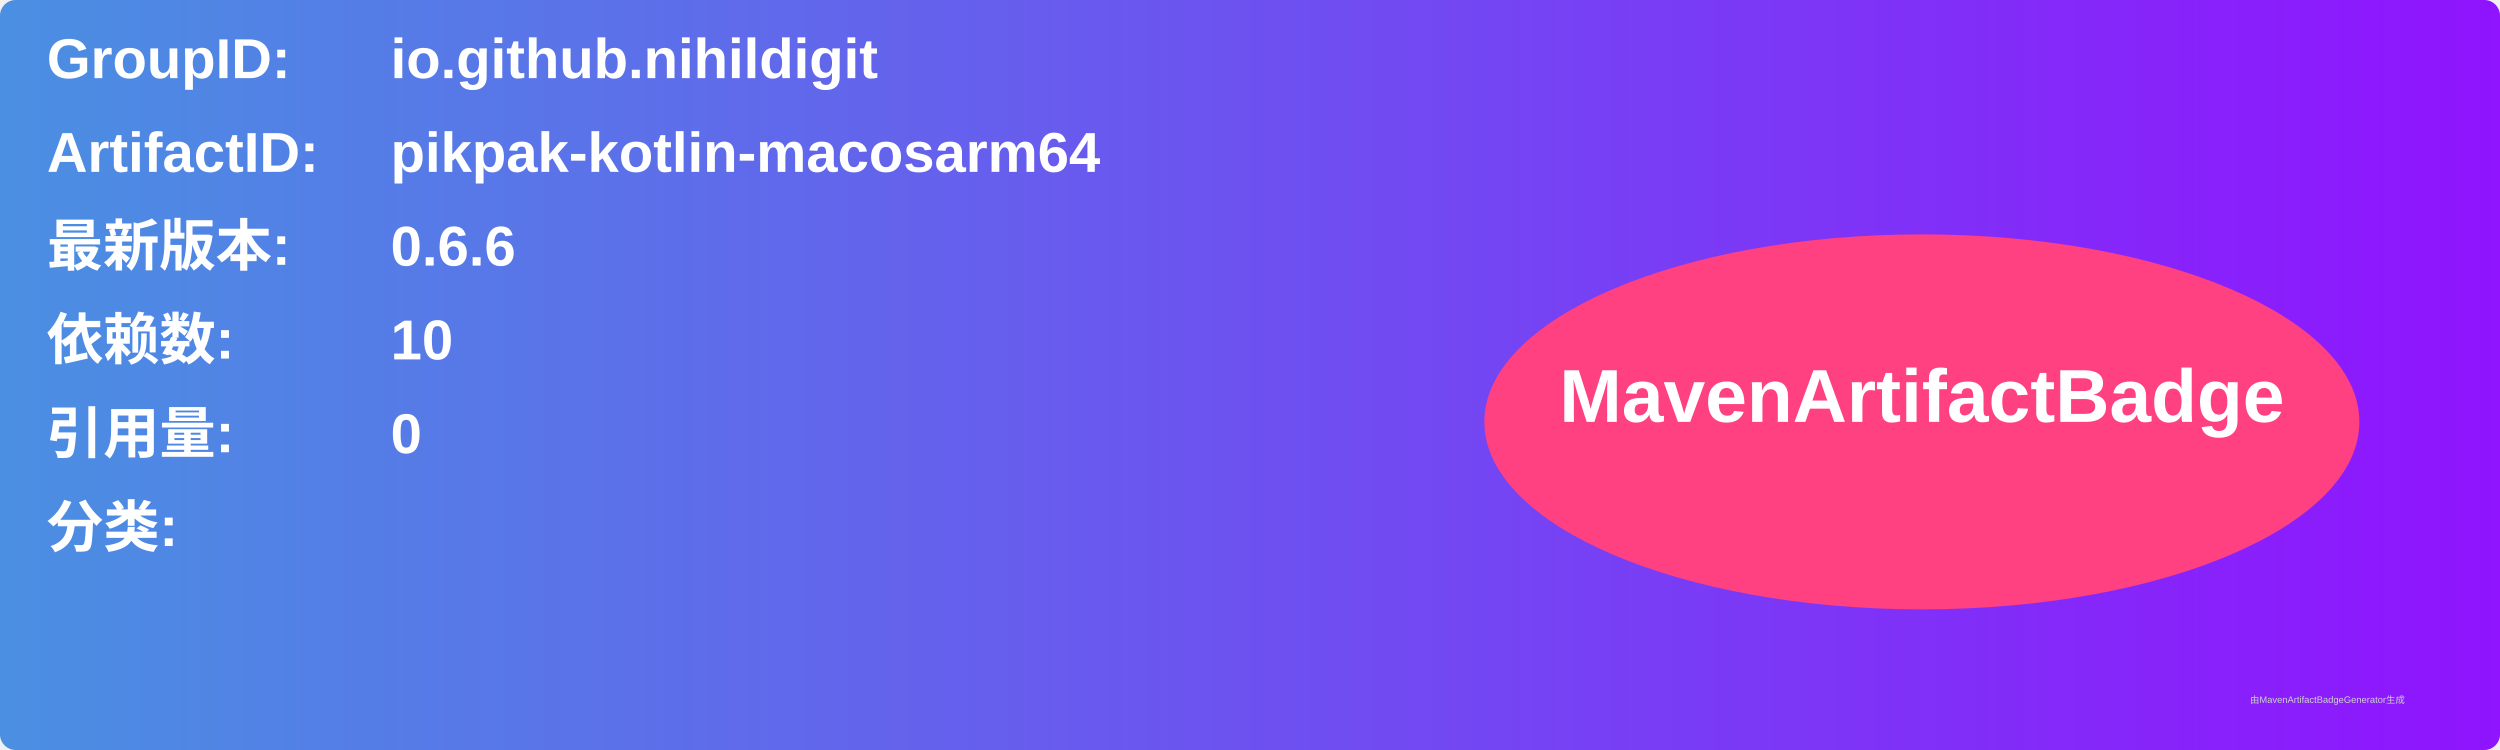
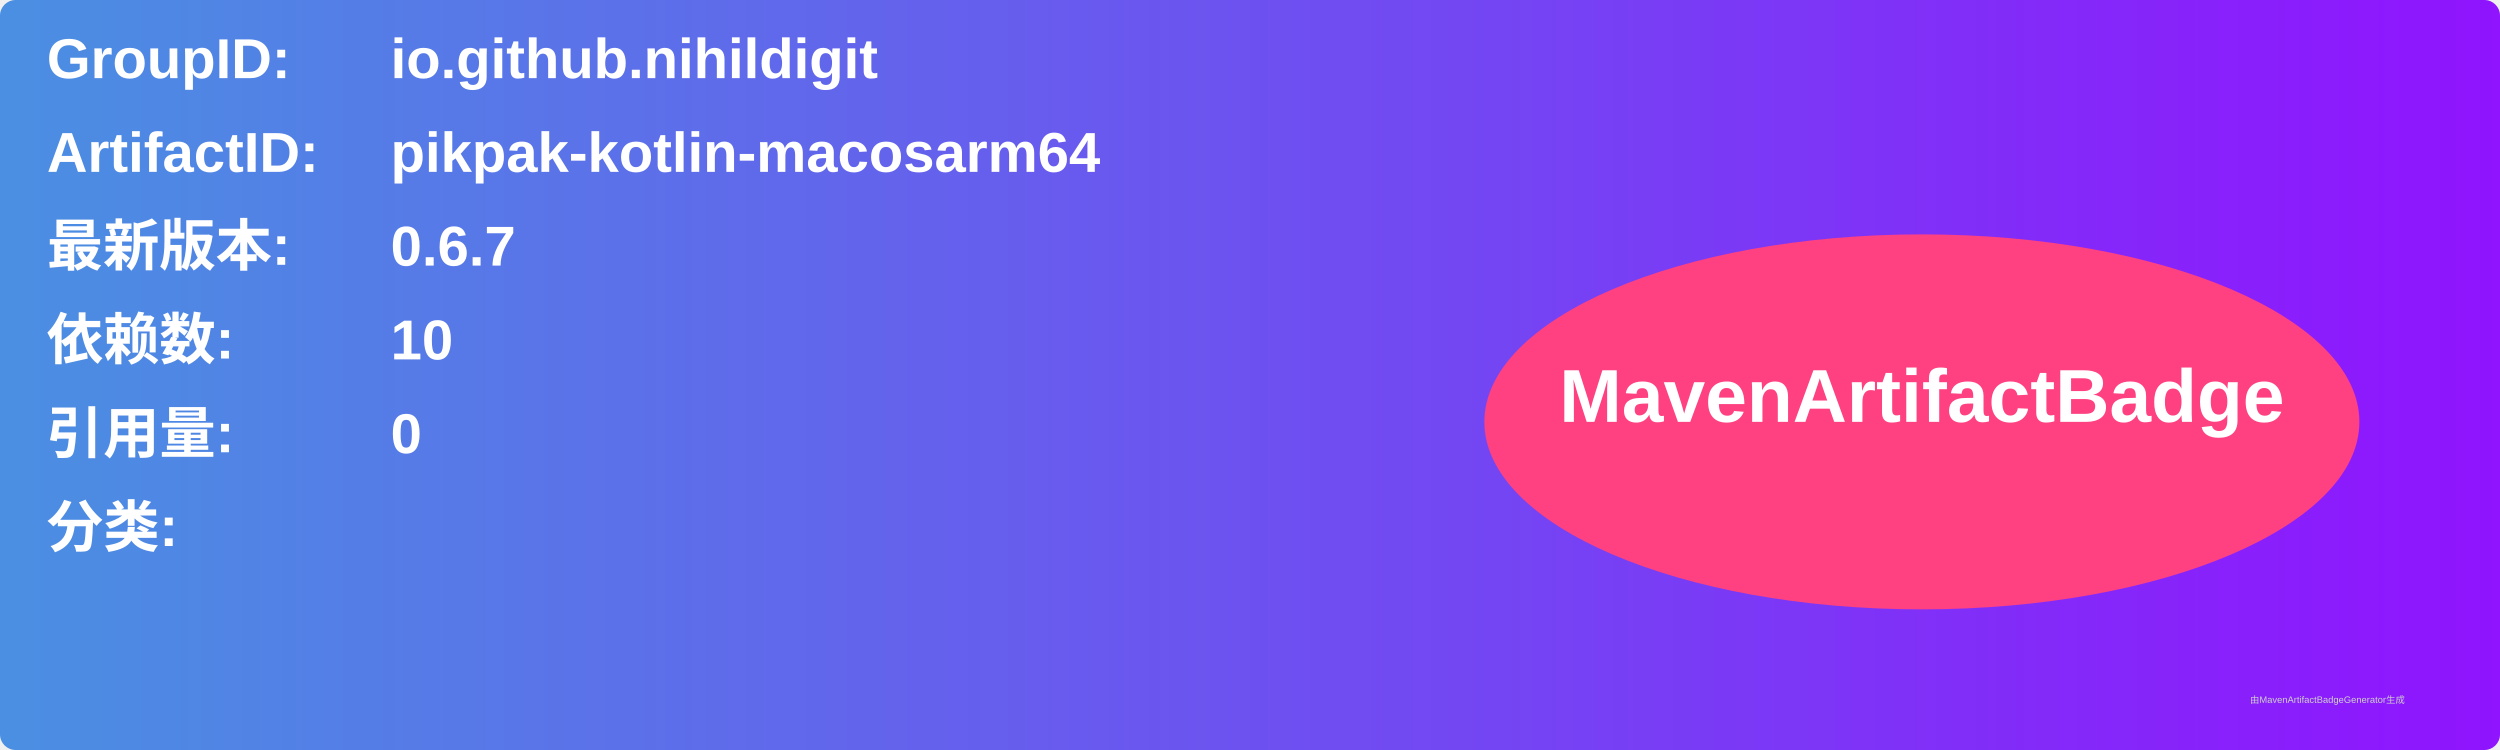
<svg xmlns="http://www.w3.org/2000/svg" width="800" height="240" viewBox="0 0 800 240">
  <linearGradient id="grad" x1="0%" y1="0%" x2="100%" y2="0%">
    <stop offset="0%" stop-color="#4a90e2" />
    <stop offset="100%" stop-color="#9013fe" />
  </linearGradient>
  <rect width="100%" height="100%" rx="5" ry="5" fill="url(#grad)" />
  <g transform="translate(15, 15)">
    <text x="0" y="10" font-family="Arial" font-size="18" fill="white" font-weight="bold" width="260">GroupID:</text>
    <text x="110" y="10" font-family="Arial" font-size="18" fill="white" font-weight="bold" width="460">io.github.nihildigit</text>
    <text x="0" y="40" font-family="Arial" font-size="18" fill="white" font-weight="bold" width="260">ArtifactID:</text>
    <text x="110" y="40" font-family="Arial" font-size="18" fill="white" font-weight="bold" width="460">pikpak-kotlin-macosarm64</text>
    <text x="0" y="70" font-family="Arial" font-size="18" fill="white" font-weight="bold">最新版本:</text>
    <text x="110" y="70" font-family="Arial" font-size="18" fill="white" font-weight="bold">
-       <tspan font-weight="bold">0.6.6</tspan>
+       <tspan font-weight="bold">0.6.7</tspan>
    </text>
    <text x="0" y="100" font-family="Arial" font-size="18" fill="white" font-weight="bold">依赖数: </text>
    <text x="110" y="100" font-family="Arial" font-size="18" fill="white">
      <tspan font-weight="bold">10</tspan>
    </text>
    <text x="0" y="130" font-family="Arial" font-size="18" fill="white" font-weight="bold">引用量: </text>
    <text x="110" y="130" font-family="Arial" font-size="18" fill="white">
      <tspan font-weight="bold">0</tspan>
    </text>
    <text x="0" y="160" font-family="Arial" font-size="18" fill="white" font-weight="bold">分类:</text>
    <text x="10" y="190" font-family="Arial" font-size="10" fill="white">
      <tspan font-weight="bold" />
    </text>
    <ellipse cx="600" cy="120" rx="140" ry="60" fill="#ff4081" />
    <text x="600" y="120" text-anchor="middle" font-family="Arial" font-size="24" fill="white" font-weight="bold">MavenArtifactBadge</text>
  </g>
  <text x="720" y="225" font-family="Arial" font-size="3" fill="#d0d0d0">由MavenArtifactBadgeGenerator生成</text>
</svg>
